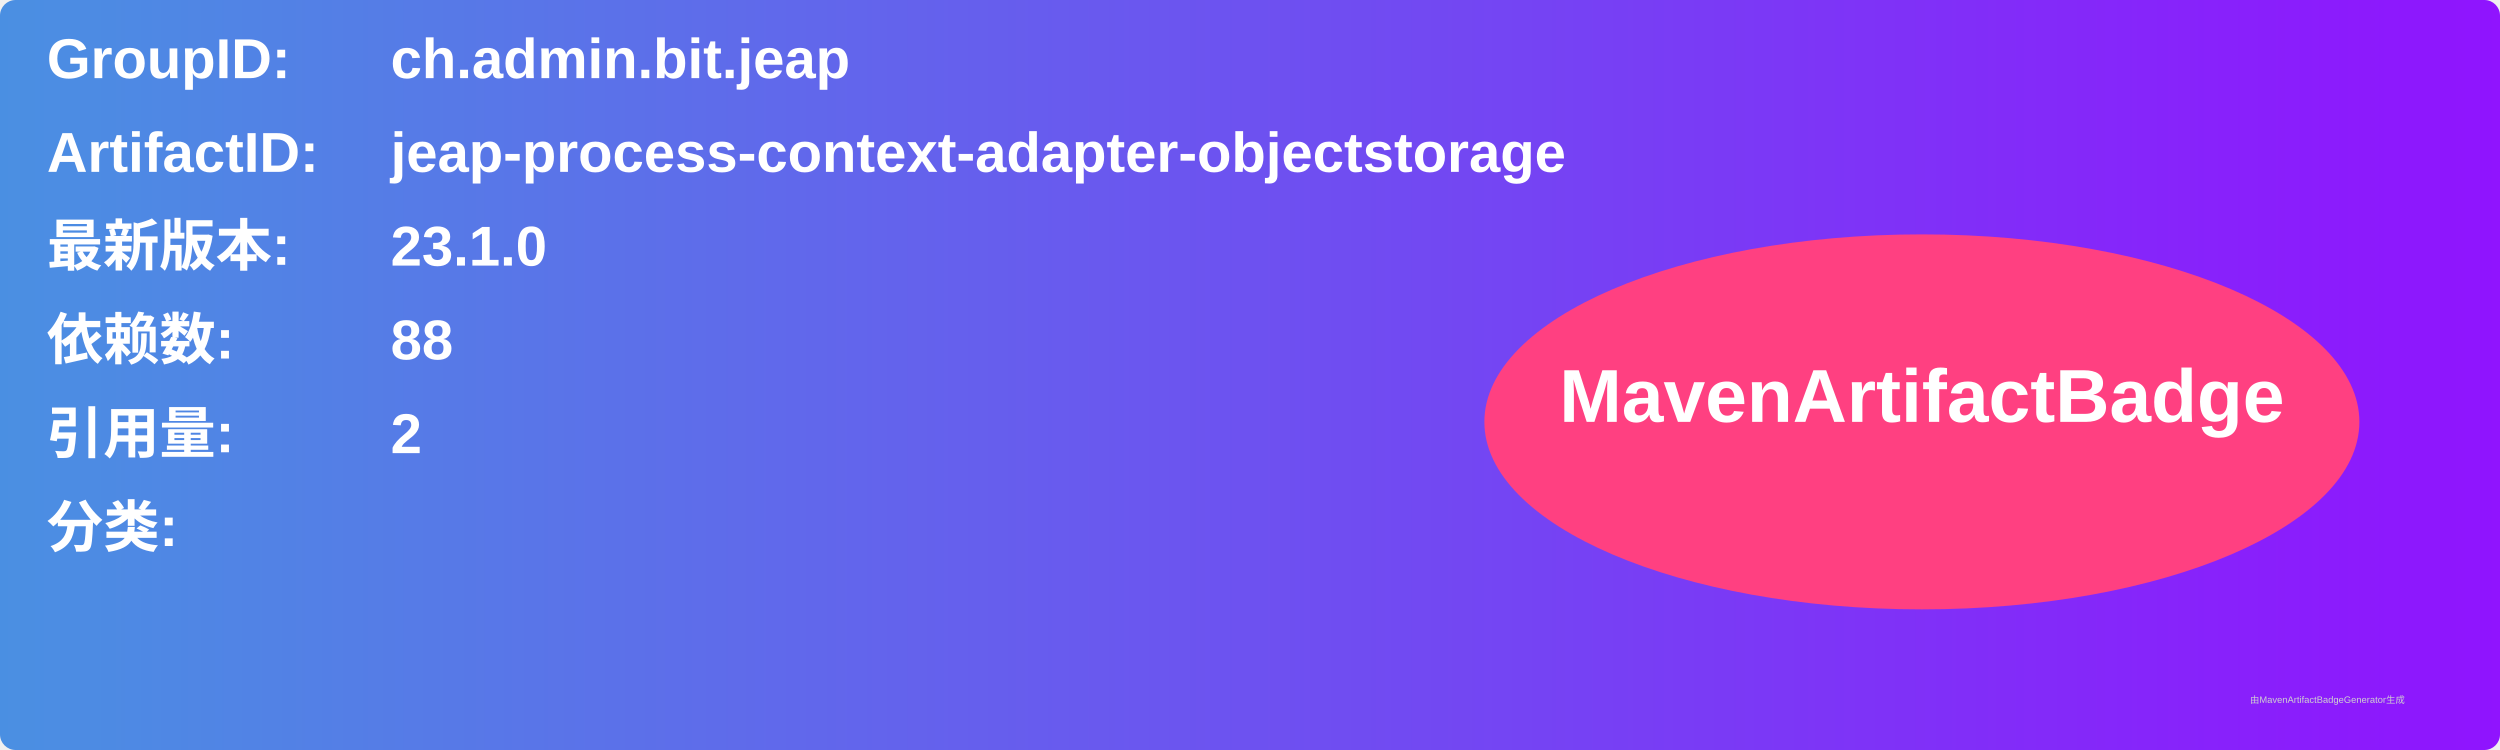
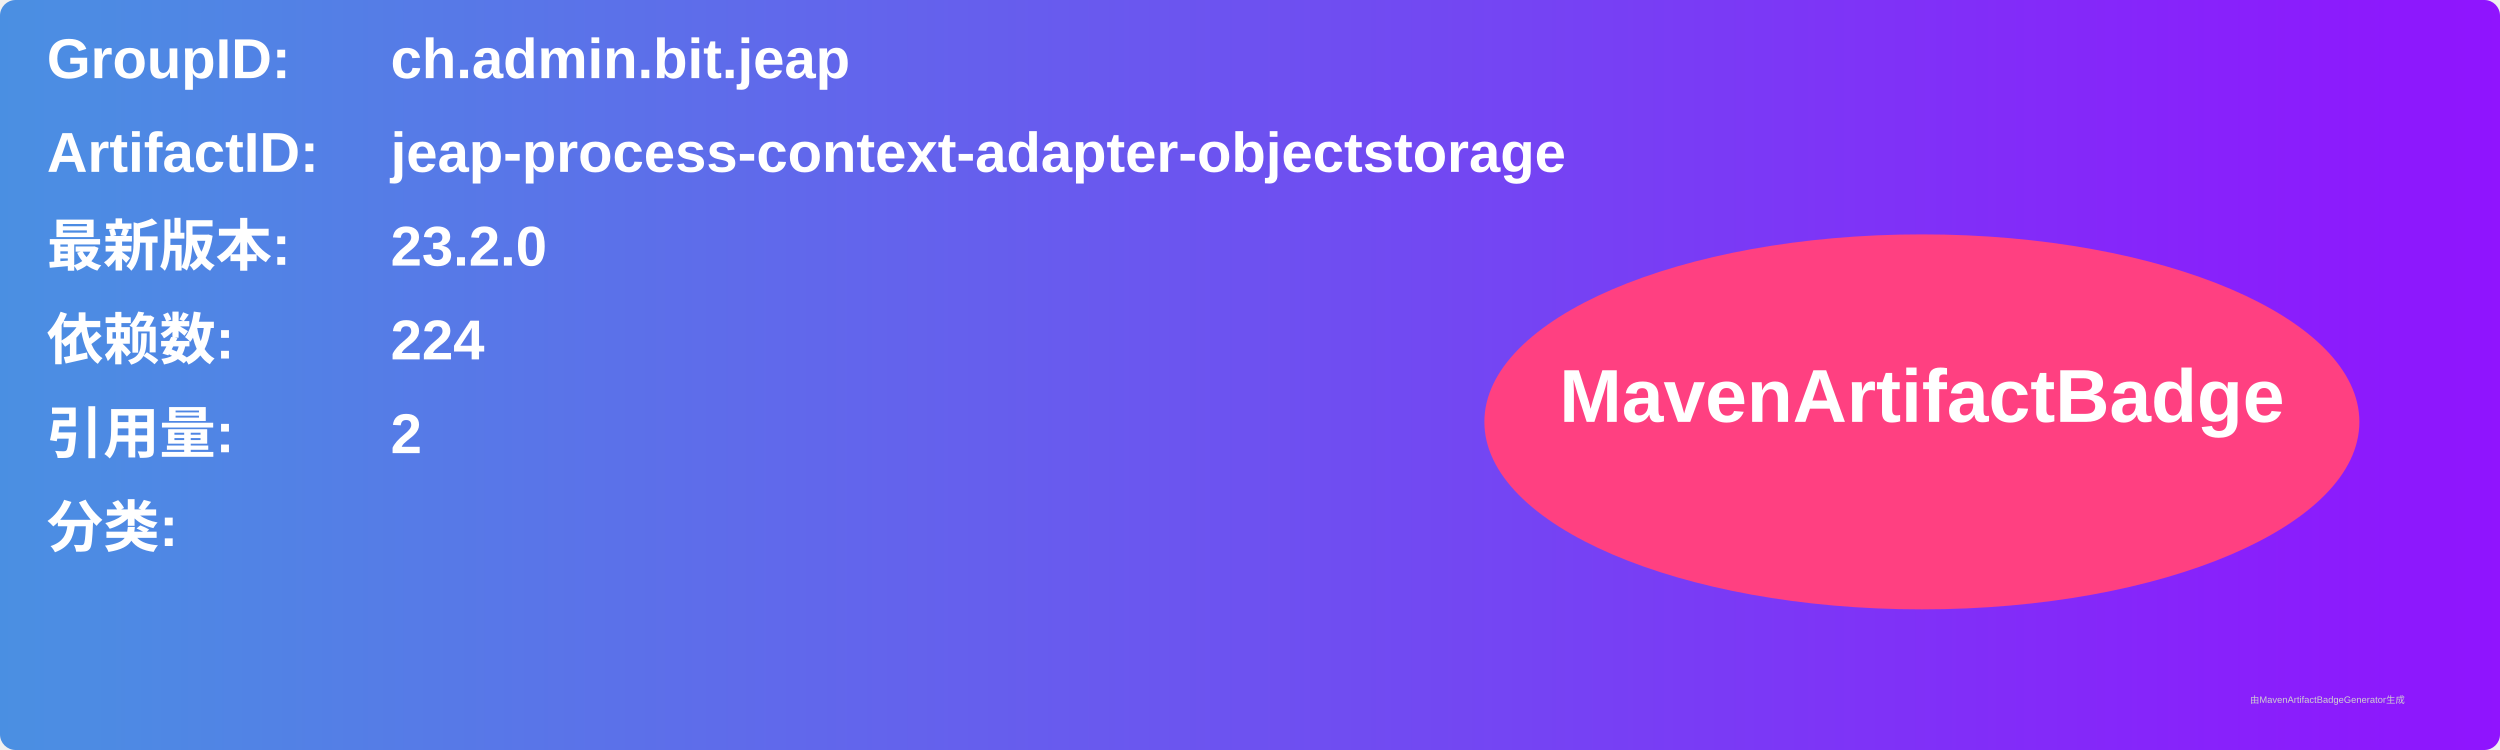
<svg xmlns="http://www.w3.org/2000/svg" width="800" height="240" viewBox="0 0 800 240">
  <linearGradient id="grad" x1="0%" y1="0%" x2="100%" y2="0%">
    <stop offset="0%" stop-color="#4a90e2" />
    <stop offset="100%" stop-color="#9013fe" />
  </linearGradient>
  <rect width="100%" height="100%" rx="5" ry="5" fill="url(#grad)" />
  <g transform="translate(15, 15)">
    <text x="0" y="10" font-family="Arial" font-size="18" fill="white" font-weight="bold" width="260">GroupID:</text>
    <text x="110" y="10" font-family="Arial" font-size="18" fill="white" font-weight="bold" width="460">ch.admin.bit.jeap</text>
    <text x="0" y="40" font-family="Arial" font-size="18" fill="white" font-weight="bold" width="260">ArtifactID:</text>
    <text x="110" y="40" font-family="Arial" font-size="18" fill="white" font-weight="bold" width="460">jeap-process-context-adapter-objectstorage</text>
    <text x="0" y="70" font-family="Arial" font-size="18" fill="white" font-weight="bold">最新版本:</text>
    <text x="110" y="70" font-family="Arial" font-size="18" fill="white" font-weight="bold">
-       <tspan font-weight="bold">23.1.0</tspan>
+       <tspan font-weight="bold">23.2.0</tspan>
    </text>
    <text x="0" y="100" font-family="Arial" font-size="18" fill="white" font-weight="bold">依赖数: </text>
    <text x="110" y="100" font-family="Arial" font-size="18" fill="white">
-       <tspan font-weight="bold">88</tspan>
+       <tspan font-weight="bold">224</tspan>
    </text>
    <text x="0" y="130" font-family="Arial" font-size="18" fill="white" font-weight="bold">引用量: </text>
    <text x="110" y="130" font-family="Arial" font-size="18" fill="white">
      <tspan font-weight="bold">2</tspan>
    </text>
    <text x="0" y="160" font-family="Arial" font-size="18" fill="white" font-weight="bold">分类:</text>
    <text x="10" y="190" font-family="Arial" font-size="10" fill="white">
      <tspan font-weight="bold" />
    </text>
    <ellipse cx="600" cy="120" rx="140" ry="60" fill="#ff4081" />
    <text x="600" y="120" text-anchor="middle" font-family="Arial" font-size="24" fill="white" font-weight="bold">MavenArtifactBadge</text>
  </g>
  <text x="720" y="225" font-family="Arial" font-size="3" fill="#d0d0d0">由MavenArtifactBadgeGenerator生成</text>
</svg>
